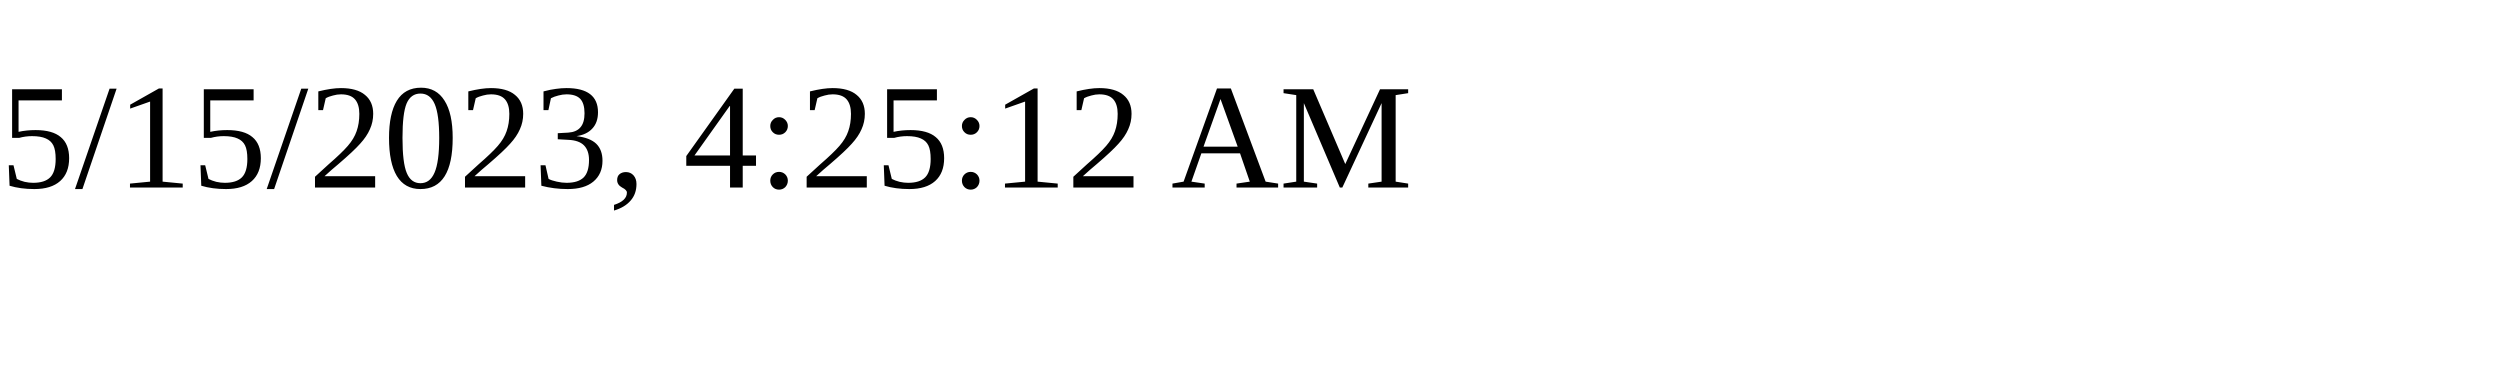
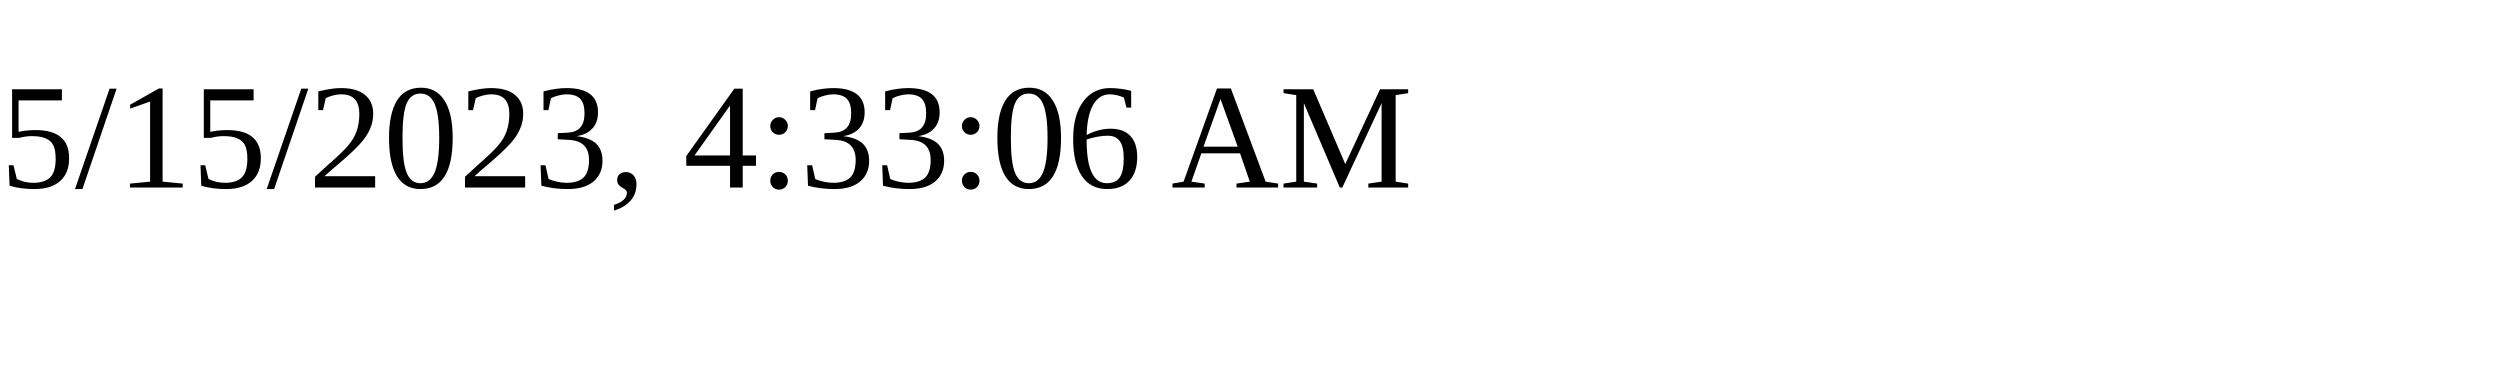
<svg xmlns="http://www.w3.org/2000/svg" height="30" width="200">
-   <text x="0" y="15">5/15/2023, 4:25:12 AM</text>
+   <text x="0" y="15">5/15/2023, 4:33:06 AM</text>
</svg>
